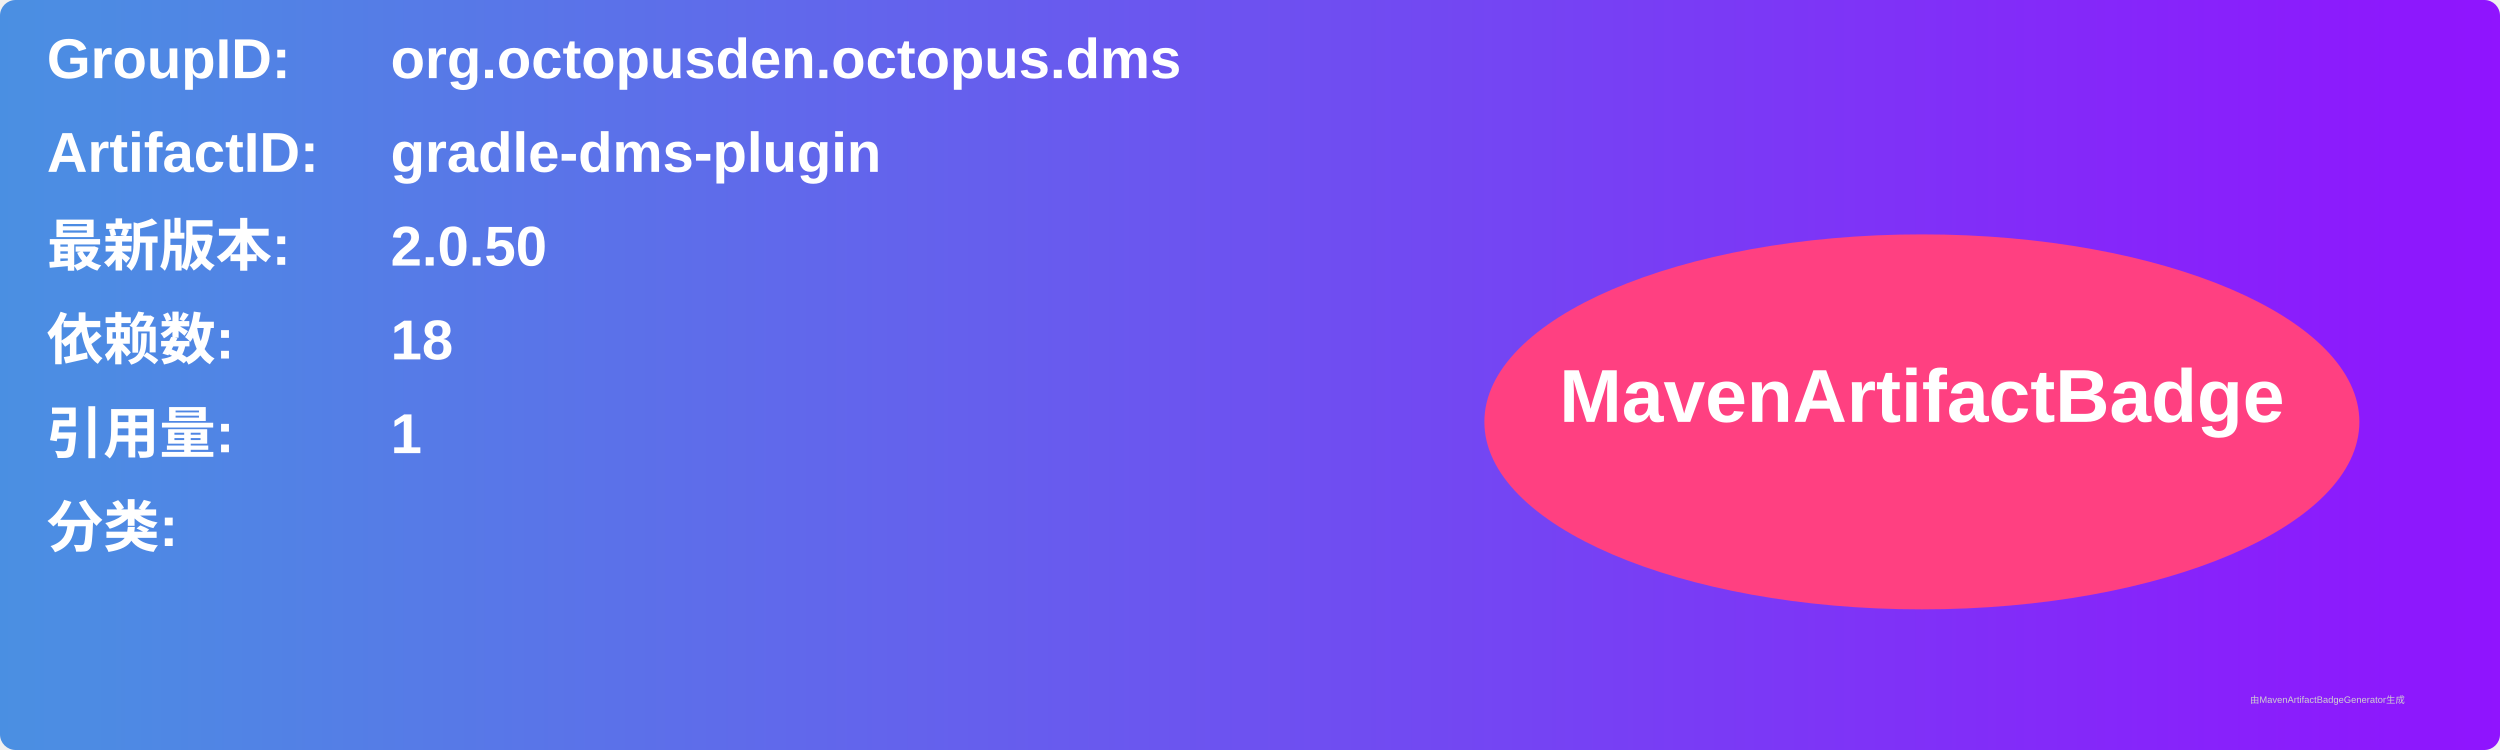
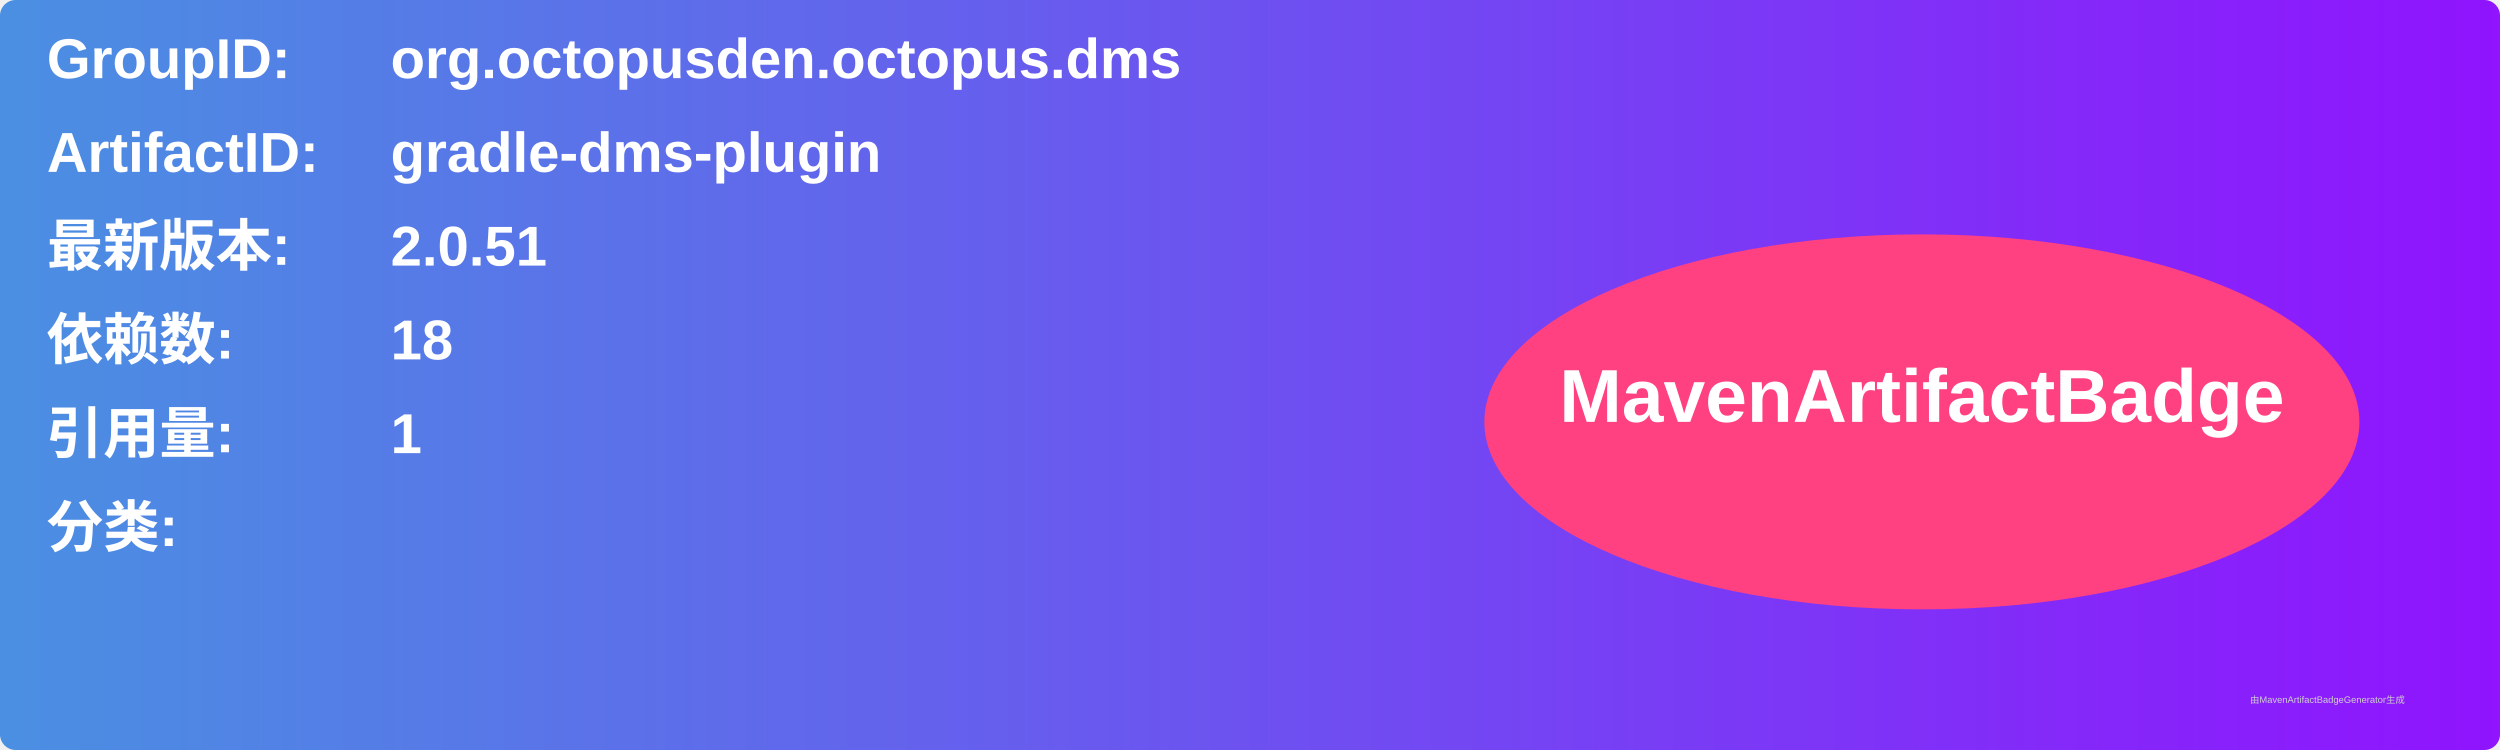
<svg xmlns="http://www.w3.org/2000/svg" width="800" height="240" viewBox="0 0 800 240">
  <linearGradient id="grad" x1="0%" y1="0%" x2="100%" y2="0%">
    <stop offset="0%" stop-color="#4a90e2" />
    <stop offset="100%" stop-color="#9013fe" />
  </linearGradient>
  <rect width="100%" height="100%" rx="5" ry="5" fill="url(#grad)" />
  <g transform="translate(15, 15)">
    <text x="0" y="10" font-family="Arial" font-size="18" fill="white" font-weight="bold" width="260">GroupID:</text>
    <text x="110" y="10" font-family="Arial" font-size="18" fill="white" font-weight="bold" width="460">org.octopusden.octopus.dms</text>
    <text x="0" y="40" font-family="Arial" font-size="18" fill="white" font-weight="bold" width="260">ArtifactID:</text>
    <text x="110" y="40" font-family="Arial" font-size="18" fill="white" font-weight="bold" width="460">gradle-dms-plugin</text>
    <text x="0" y="70" font-family="Arial" font-size="18" fill="white" font-weight="bold">最新版本:</text>
    <text x="110" y="70" font-family="Arial" font-size="18" fill="white" font-weight="bold">
-       <tspan font-weight="bold">2.0.50</tspan>
+       <tspan font-weight="bold">2.0.51</tspan>
    </text>
    <text x="0" y="100" font-family="Arial" font-size="18" fill="white" font-weight="bold">依赖数: </text>
    <text x="110" y="100" font-family="Arial" font-size="18" fill="white">
      <tspan font-weight="bold">18</tspan>
    </text>
    <text x="0" y="130" font-family="Arial" font-size="18" fill="white" font-weight="bold">引用量: </text>
    <text x="110" y="130" font-family="Arial" font-size="18" fill="white">
      <tspan font-weight="bold">1</tspan>
    </text>
    <text x="0" y="160" font-family="Arial" font-size="18" fill="white" font-weight="bold">分类:</text>
    <text x="10" y="190" font-family="Arial" font-size="10" fill="white">
      <tspan font-weight="bold" />
    </text>
    <ellipse cx="600" cy="120" rx="140" ry="60" fill="#ff4081" />
    <text x="600" y="120" text-anchor="middle" font-family="Arial" font-size="24" fill="white" font-weight="bold">MavenArtifactBadge</text>
  </g>
  <text x="720" y="225" font-family="Arial" font-size="3" fill="#d0d0d0">由MavenArtifactBadgeGenerator生成</text>
</svg>
